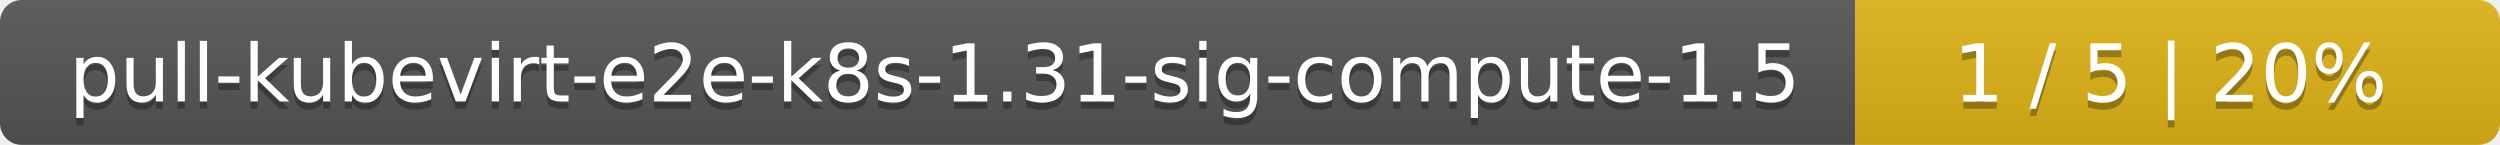
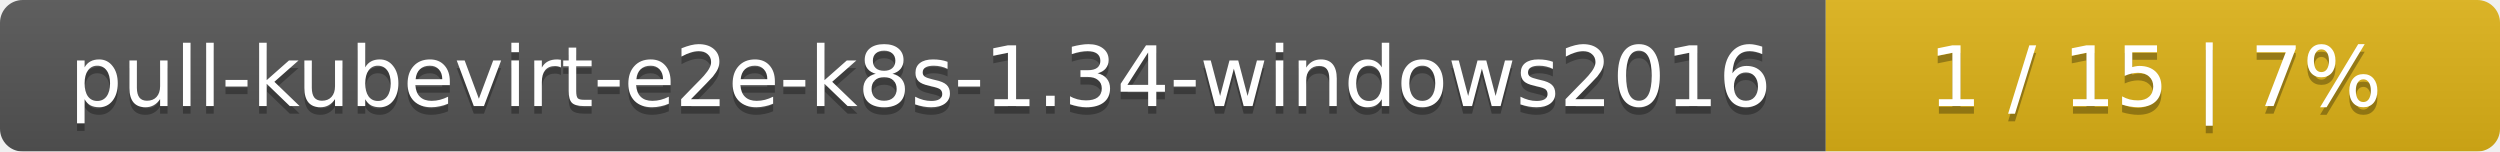
- <svg xmlns="http://www.w3.org/2000/svg" width="345" height="20">
+ <svg xmlns="http://www.w3.org/2000/svg" width="330" height="20">
  <linearGradient id="smooth" x2="0" y2="100%">
    <stop offset="0" stop-color="#bbb" stop-opacity=".1" />
    <stop offset="1" stop-opacity=".1" />
  </linearGradient>
  <mask id="round">
-     <rect width="345" height="20" rx="3" fill="#fff" />
+     <rect width="330" height="20" rx="3" fill="#fff" />
  </mask>
  <g mask="url(#round)">
-     <rect width="256" height="20" fill="#555" />
-     <rect x="256" width="89" height="20" fill="#dfb317" />
-     <rect width="345" height="20" fill="url(#smooth)" />
+     <rect width="241" height="20" fill="#555" />
+     <rect x="241" width="89" height="20" fill="#dfb317" />
+     <rect width="330" height="20" fill="url(#smooth)" />
  </g>
  <g fill="#fff" text-anchor="middle" font-family="DejaVu Sans,Verdana,Geneva,sans-serif" font-size="11">
-     <text x="129" y="15" fill="#010101" fill-opacity=".3">pull-kubevirt-e2e-k8s-1.31-sig-compute-1.5</text>
-     <text x="129" y="14">pull-kubevirt-e2e-k8s-1.31-sig-compute-1.5</text>
-     <text x="299.5" y="15" fill="#010101" fill-opacity=".3">1 / 5    |    20%</text>
-     <text x="299.5" y="14">1 / 5    |    20%</text>
+     <text x="121.5" y="15" fill="#010101" fill-opacity=".3">pull-kubevirt-e2e-k8s-1.34-windows2016</text>
+     <text x="121.5" y="14">pull-kubevirt-e2e-k8s-1.34-windows2016</text>
+     <text x="284.5" y="15" fill="#010101" fill-opacity=".3">1 / 15    |    7%</text>
+     <text x="284.5" y="14">1 / 15    |    7%</text>
  </g>
</svg>
